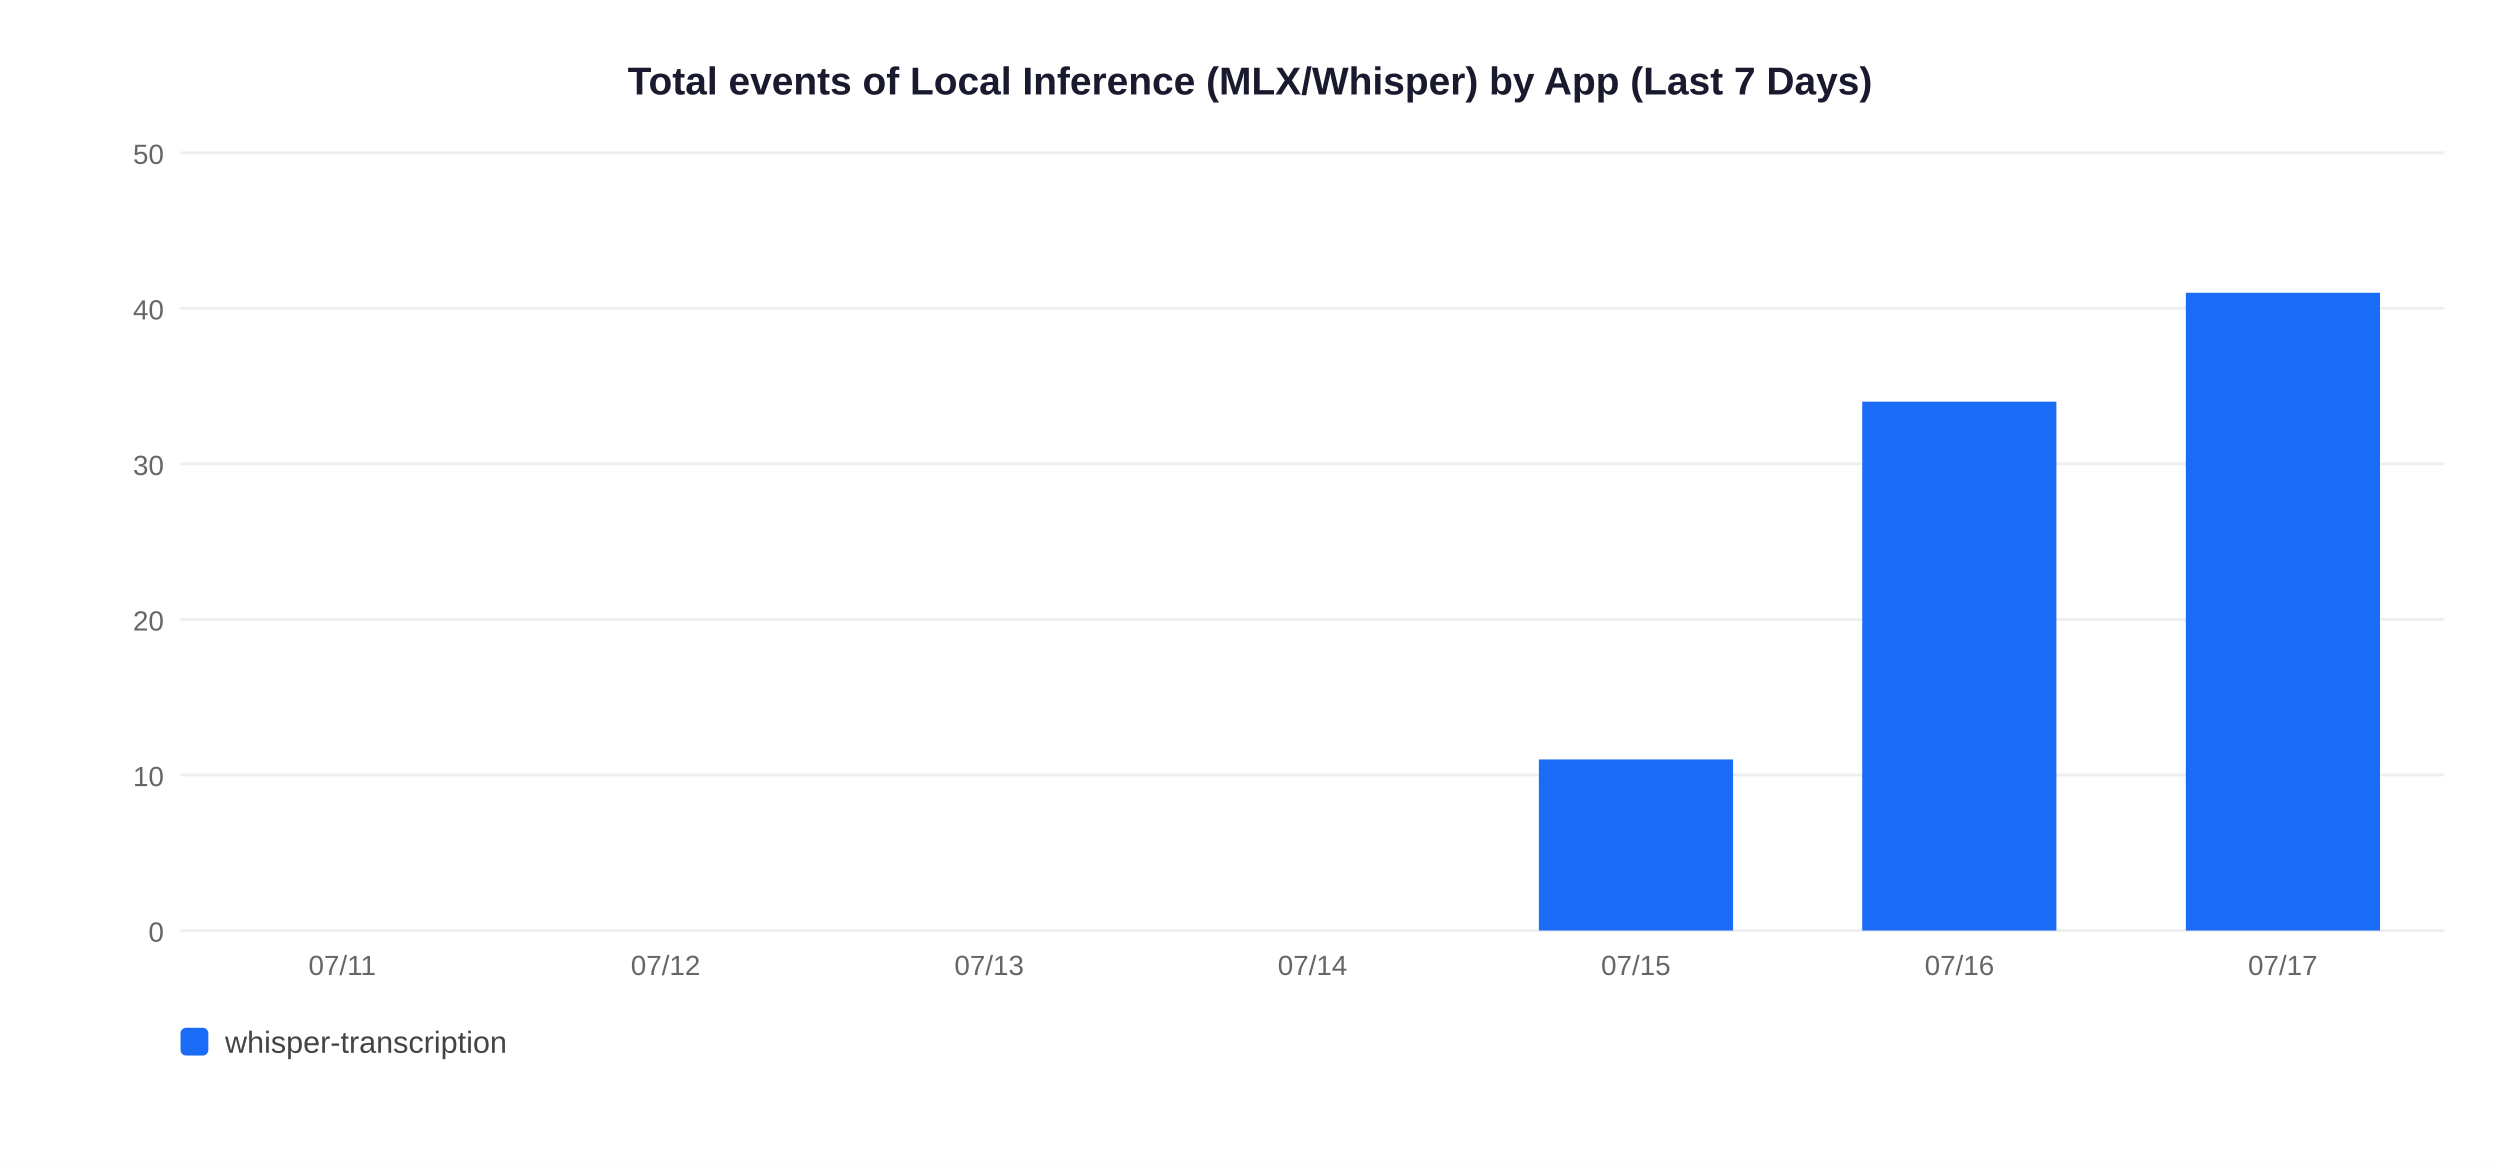
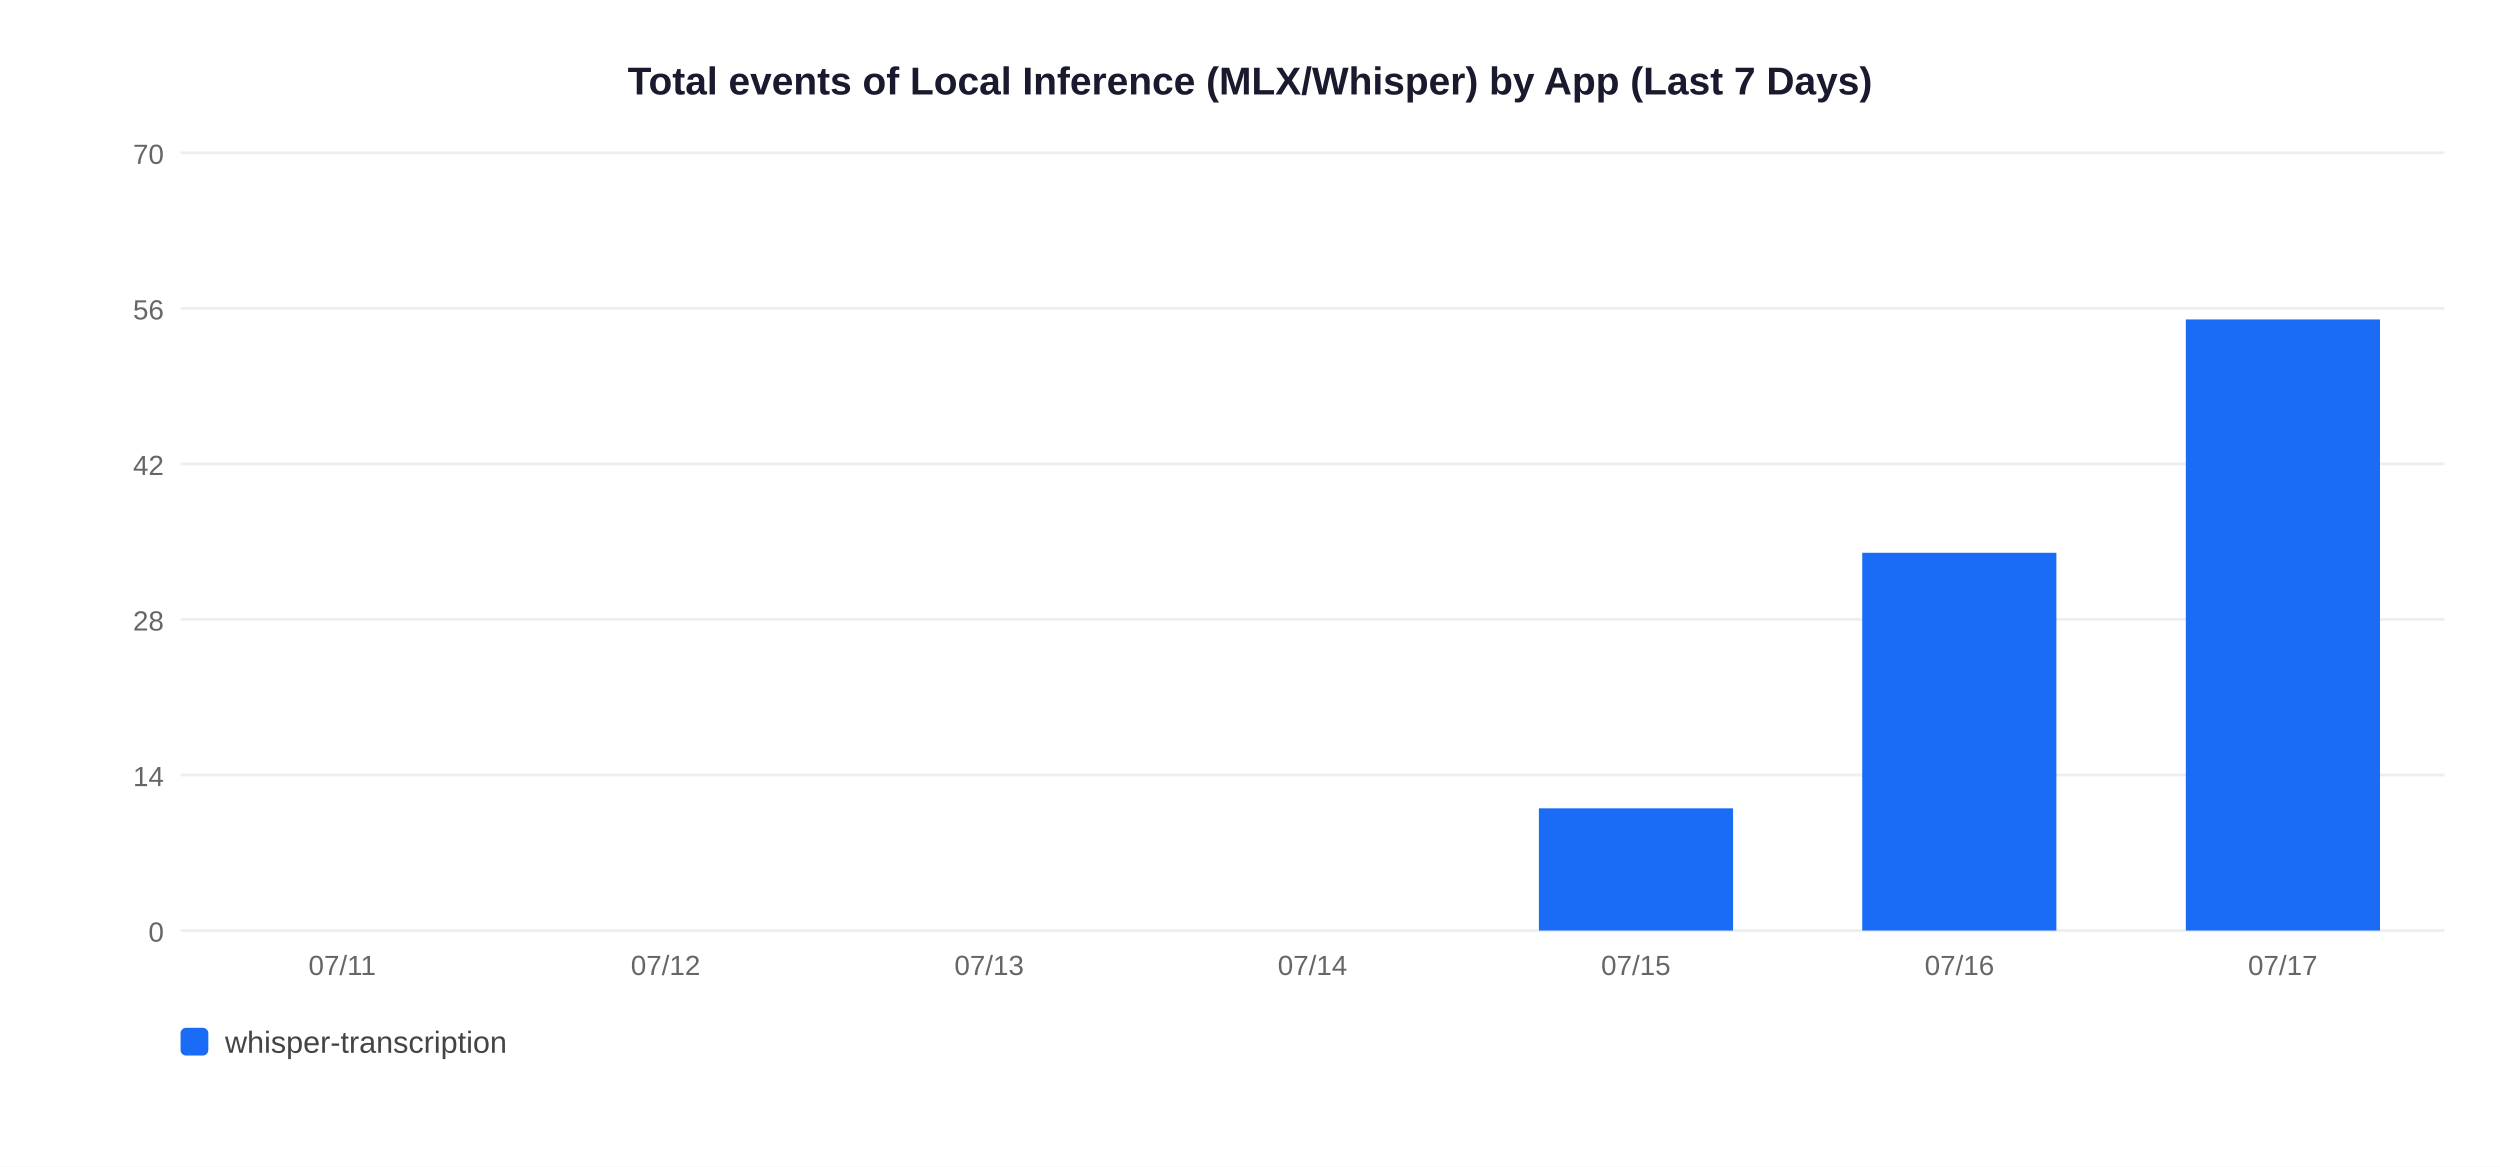
<svg xmlns="http://www.w3.org/2000/svg" width="900" height="420">
  <rect width="900" height="420" fill="white" />
  <text x="450" y="34" text-anchor="middle" font-size="14" font-weight="bold" font-family="Arial,sans-serif" fill="#1a1a2e">Total events of Local Inference (MLX/Whisper) by App (Last 7 Days)</text>
  <line x1="65" y1="335" x2="880" y2="335" stroke="#EEEEEE" stroke-width="1" />
  <text x="59" y="339" text-anchor="end" font-size="10" font-family="Arial,sans-serif" fill="#666">0</text>
  <line x1="65" y1="279" x2="880" y2="279" stroke="#EEEEEE" stroke-width="1" />
-   <text x="59" y="283" text-anchor="end" font-size="10" font-family="Arial,sans-serif" fill="#666">10</text>
+   <text x="59" y="283" text-anchor="end" font-size="10" font-family="Arial,sans-serif" fill="#666">14</text>
  <line x1="65" y1="223" x2="880" y2="223" stroke="#EEEEEE" stroke-width="1" />
-   <text x="59" y="227" text-anchor="end" font-size="10" font-family="Arial,sans-serif" fill="#666">20</text>
+   <text x="59" y="227" text-anchor="end" font-size="10" font-family="Arial,sans-serif" fill="#666">28</text>
  <line x1="65" y1="167" x2="880" y2="167" stroke="#EEEEEE" stroke-width="1" />
-   <text x="59" y="171" text-anchor="end" font-size="10" font-family="Arial,sans-serif" fill="#666">30</text>
+   <text x="59" y="171" text-anchor="end" font-size="10" font-family="Arial,sans-serif" fill="#666">42</text>
  <line x1="65" y1="111" x2="880" y2="111" stroke="#EEEEEE" stroke-width="1" />
-   <text x="59" y="115" text-anchor="end" font-size="10" font-family="Arial,sans-serif" fill="#666">40</text>
+   <text x="59" y="115" text-anchor="end" font-size="10" font-family="Arial,sans-serif" fill="#666">56</text>
  <line x1="65" y1="55" x2="880" y2="55" stroke="#EEEEEE" stroke-width="1" />
-   <text x="59" y="59" text-anchor="end" font-size="10" font-family="Arial,sans-serif" fill="#666">50</text>
+   <text x="59" y="59" text-anchor="end" font-size="10" font-family="Arial,sans-serif" fill="#666">70</text>
  <text x="123.2" y="351" text-anchor="middle" font-size="10" font-family="Arial,sans-serif" fill="#666">07/11</text>
  <text x="239.6" y="351" text-anchor="middle" font-size="10" font-family="Arial,sans-serif" fill="#666">07/12</text>
  <text x="356.1" y="351" text-anchor="middle" font-size="10" font-family="Arial,sans-serif" fill="#666">07/13</text>
  <text x="472.5" y="351" text-anchor="middle" font-size="10" font-family="Arial,sans-serif" fill="#666">07/14</text>
-   <rect x="554.0" y="273.4" width="69.9" height="61.6" fill="#1A6CF7" />
+   <rect x="554.0" y="291.0" width="69.9" height="44.0" fill="#1A6CF7" />
  <text x="588.9" y="351" text-anchor="middle" font-size="10" font-family="Arial,sans-serif" fill="#666">07/15</text>
-   <rect x="670.4" y="144.6" width="69.9" height="190.4" fill="#1A6CF7" />
+   <rect x="670.4" y="199.0" width="69.9" height="136.0" fill="#1A6CF7" />
  <text x="705.4" y="351" text-anchor="middle" font-size="10" font-family="Arial,sans-serif" fill="#666">07/16</text>
-   <rect x="786.9" y="105.4" width="69.9" height="229.6" fill="#1A6CF7" />
+   <rect x="786.9" y="115.0" width="69.9" height="220.0" fill="#1A6CF7" />
  <text x="821.8" y="351" text-anchor="middle" font-size="10" font-family="Arial,sans-serif" fill="#666">07/17</text>
  <rect x="65" y="370" width="10" height="10" rx="2" fill="#1A6CF7" />
  <text x="81" y="379" font-size="11" font-family="Arial,sans-serif" fill="#444">whisper-transcription</text>
</svg>
